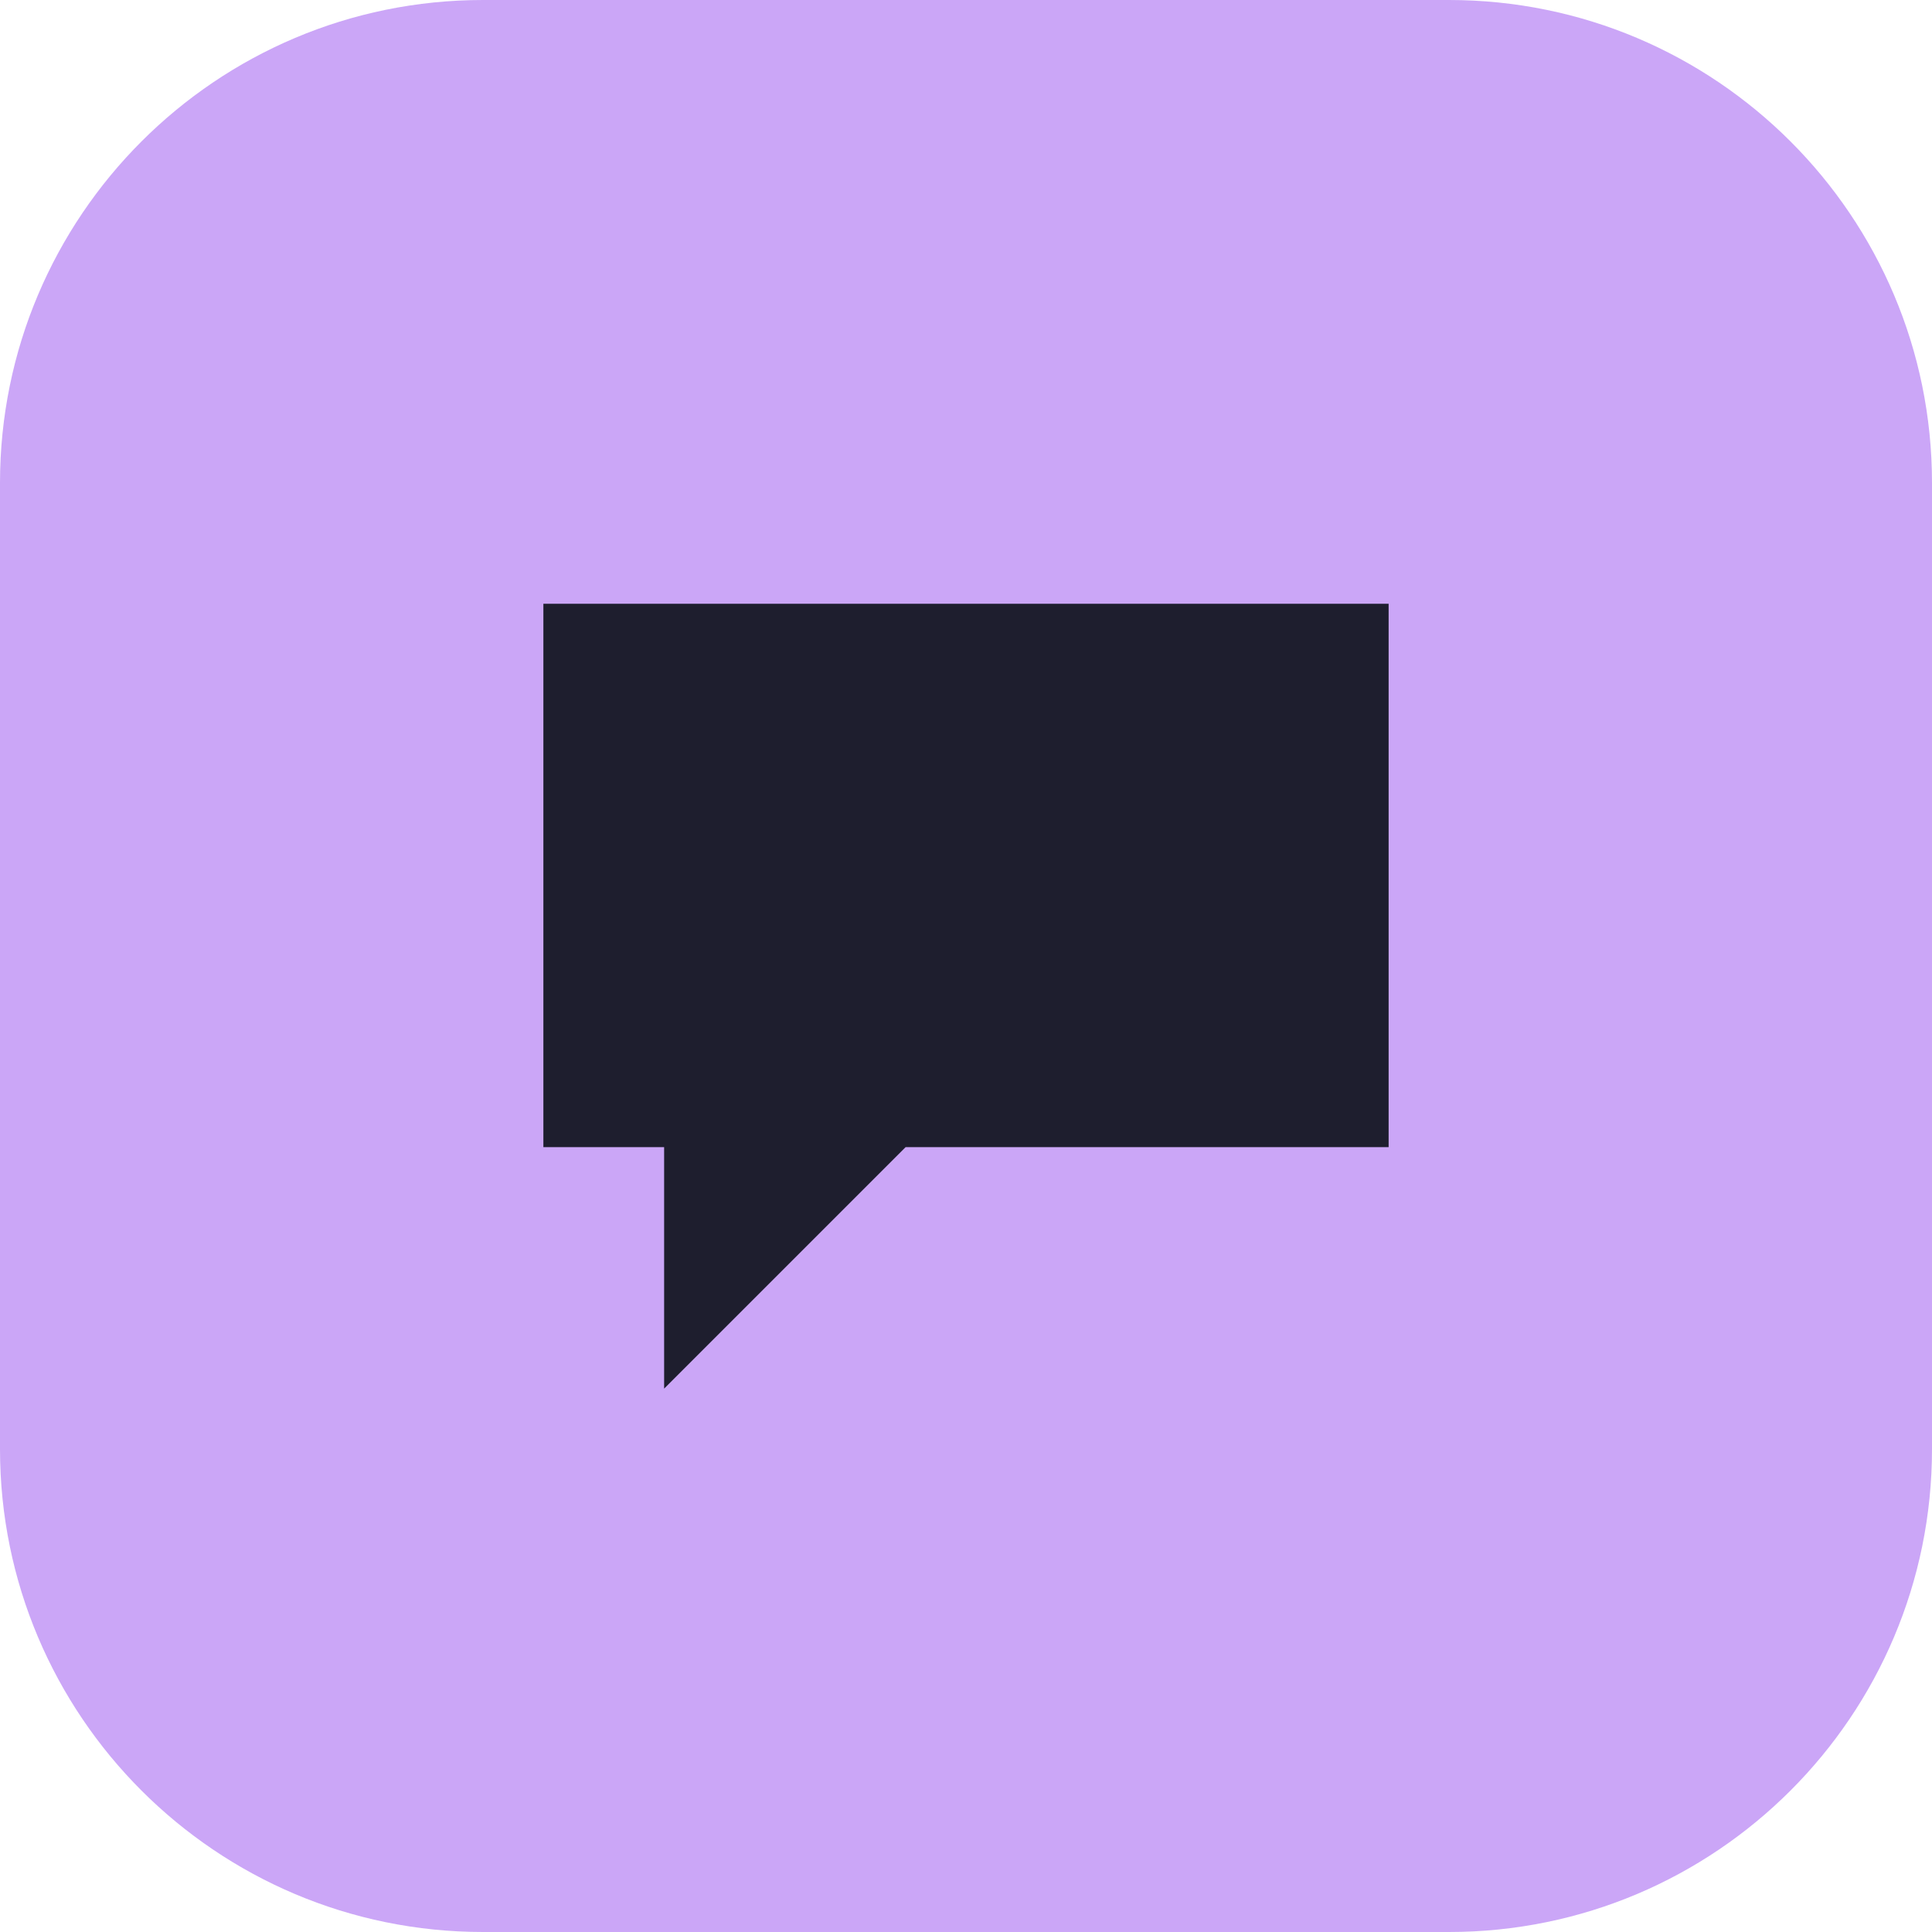
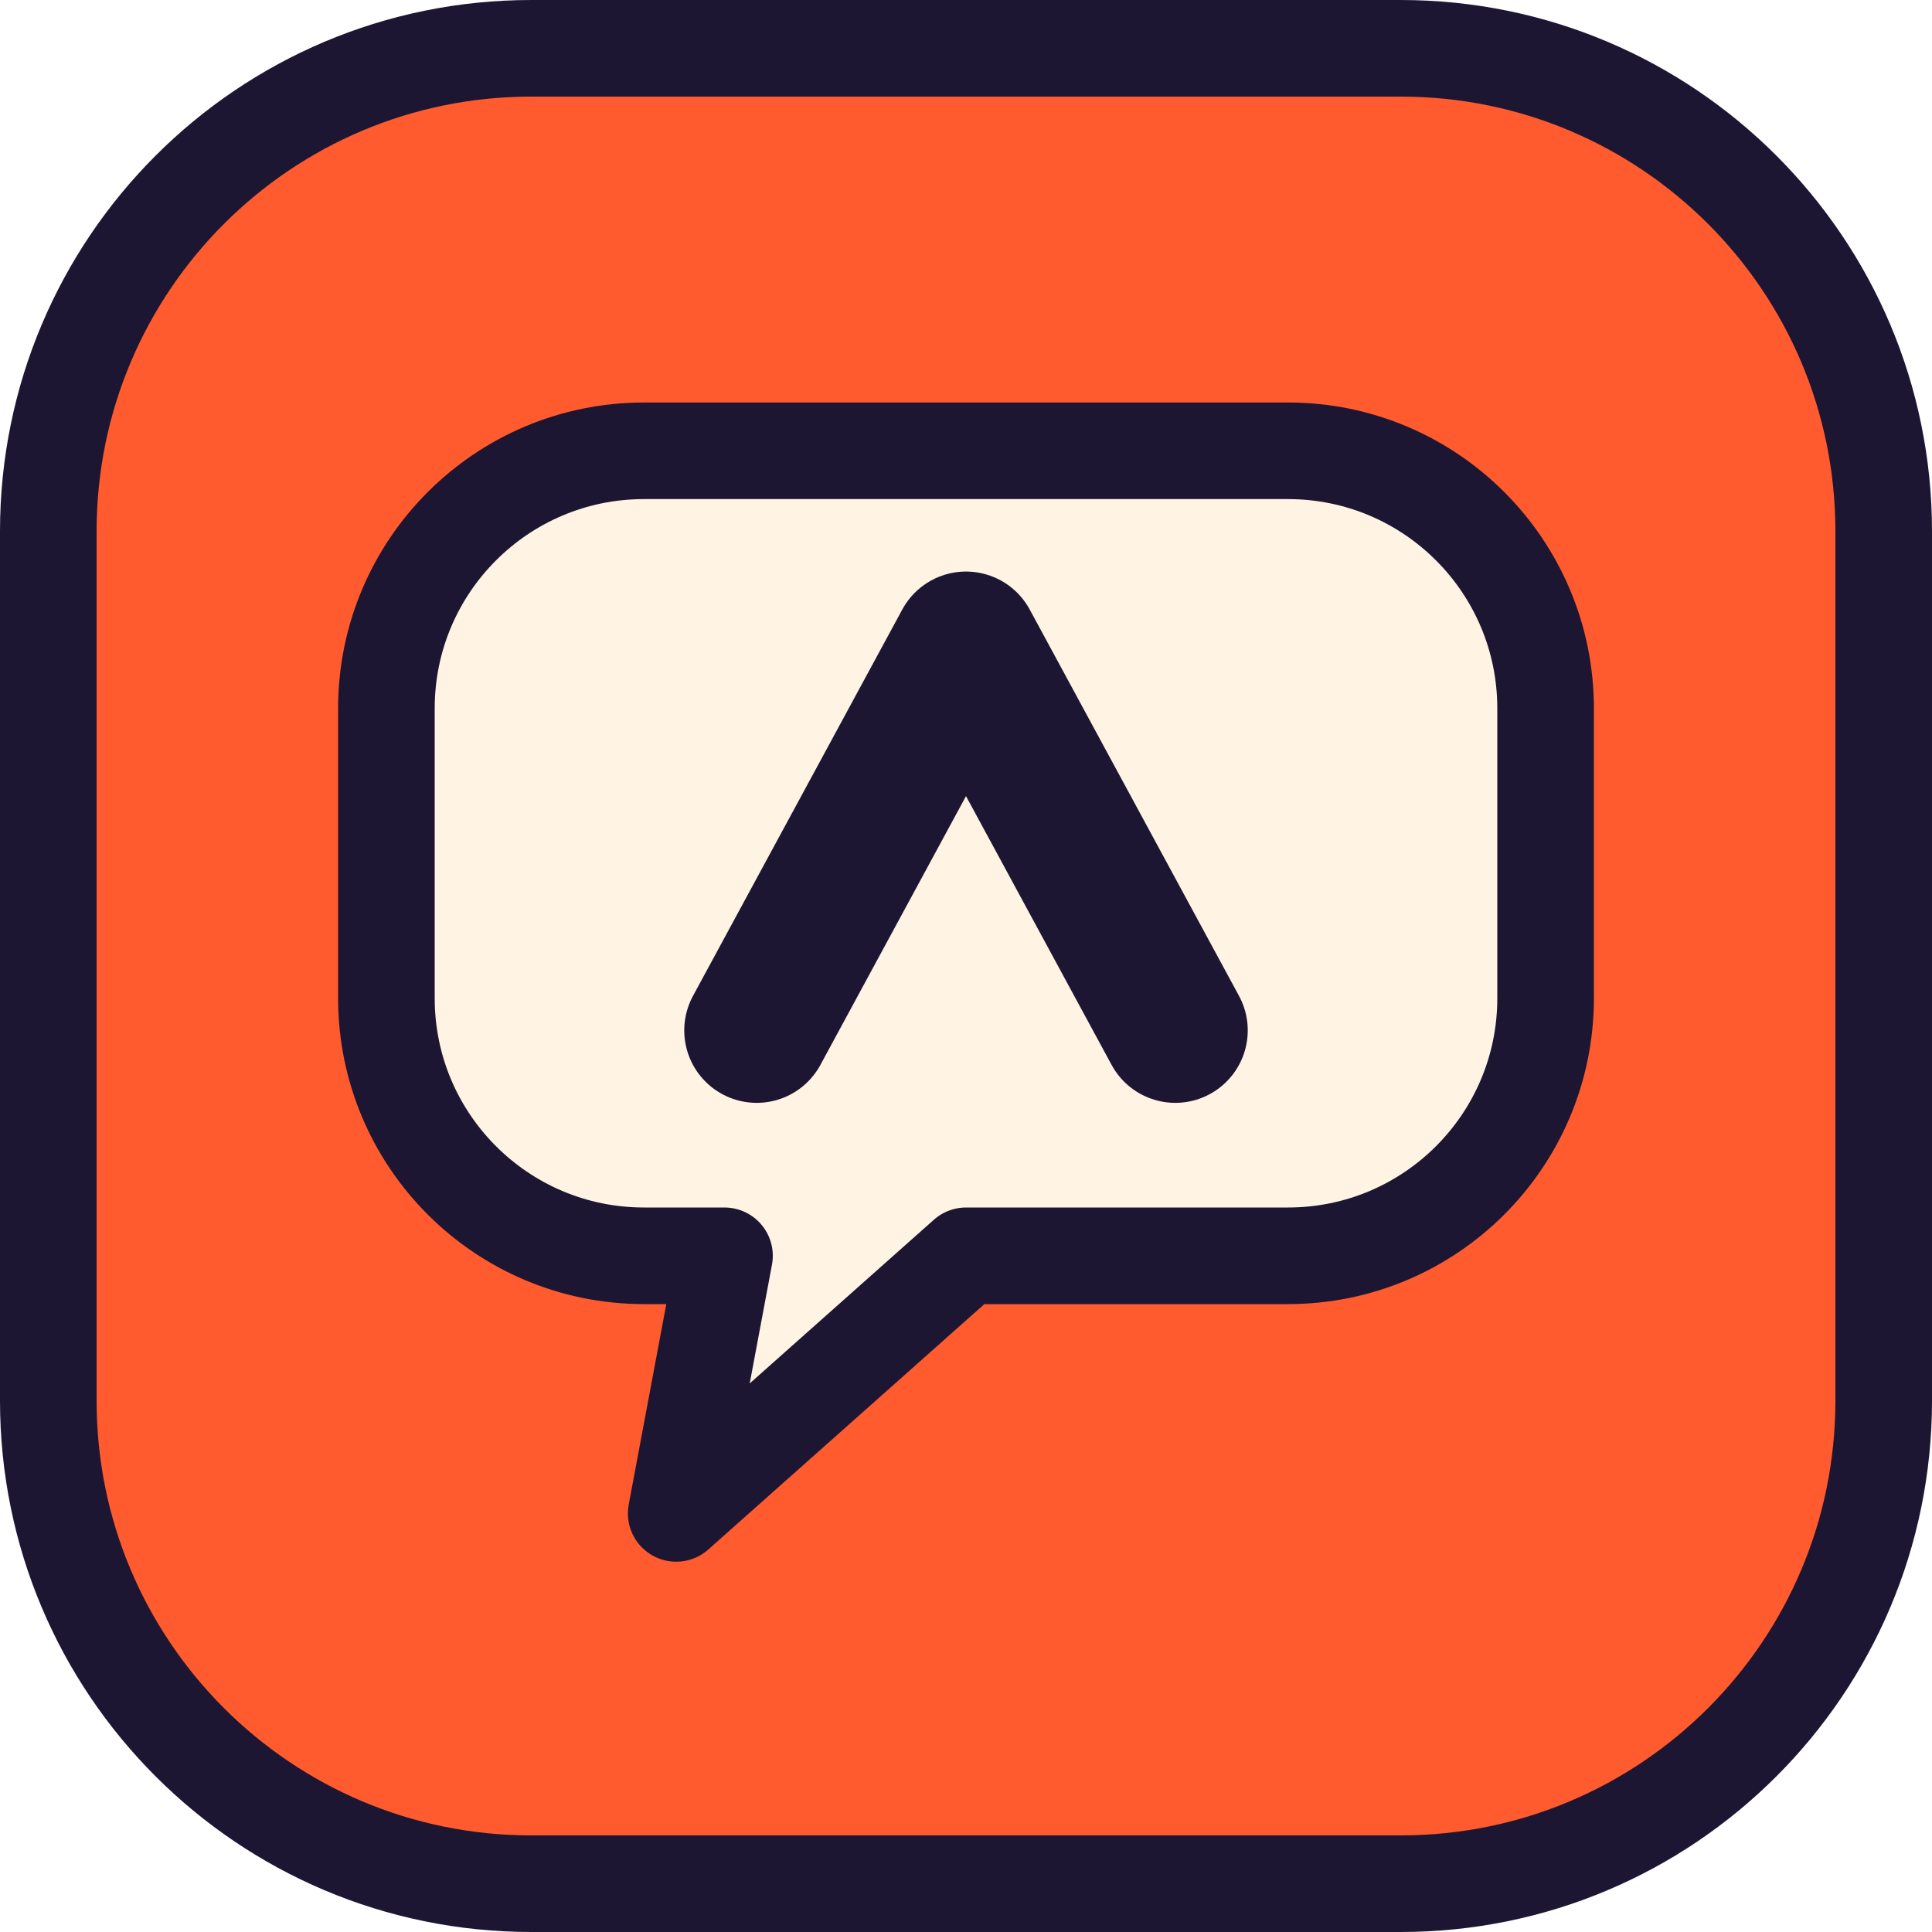
- <svg xmlns="http://www.w3.org/2000/svg" viewBox="0 0 32 32">
-   <rect width="32" height="32" rx="8" fill="#cba6f7" />
-   <path d="M9 10h14v9H15l-4 4v-4H9z" fill="#1e1e2e" />
+ <svg xmlns="http://www.w3.org/2000/svg" width="120" height="120" viewBox="0 0 120 120">
+   <rect x="3" y="3" width="114" height="114" rx="30" fill="#FF5B2E" stroke="#1C1633" stroke-width="6" />
+   <path d="M40 28 H80 A16 16 0 0 1 96 44 V62 A16 16 0 0 1 80 78 H60 L42 94 L45 78 H40 A16 16 0 0 1 24 62 V44 A16 16 0 0 1 40 28 Z" fill="#FFF4E4" stroke="#1C1633" stroke-width="6" stroke-linejoin="round" />
+   <path d="M47 64 L60 40 L73 64" fill="none" stroke="#1C1633" stroke-width="9" stroke-linecap="round" stroke-linejoin="round" />
</svg>
